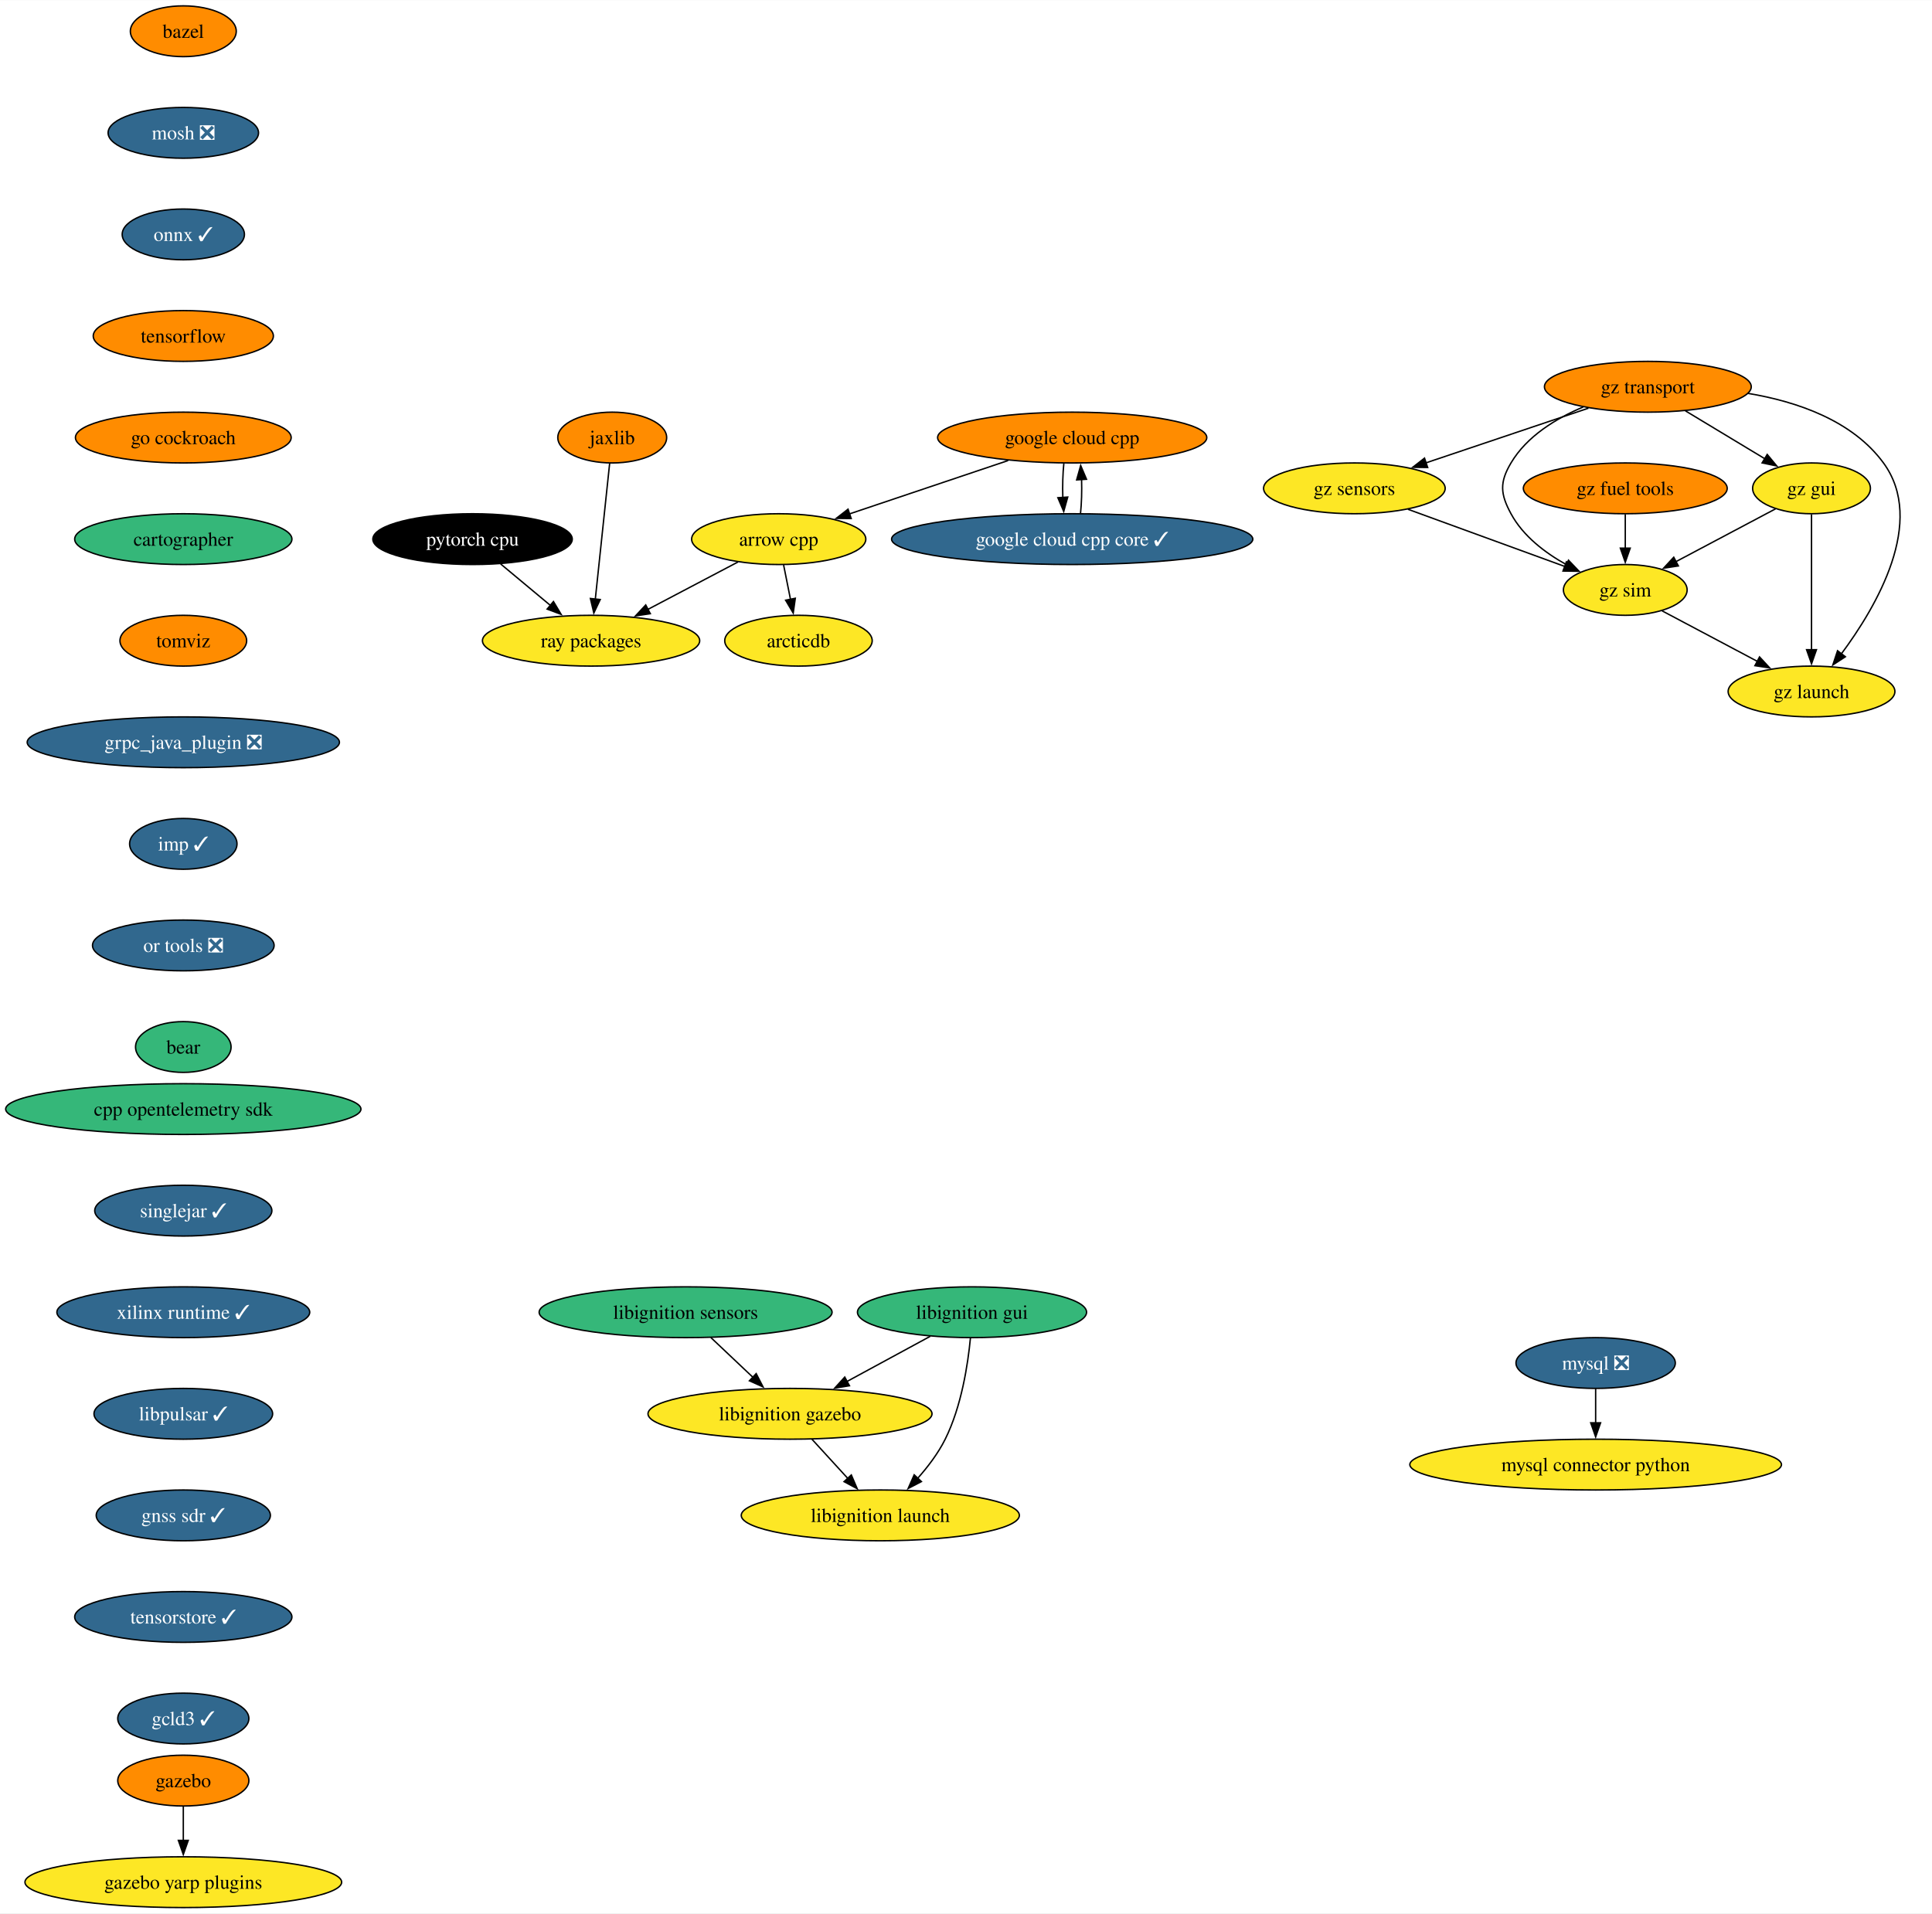
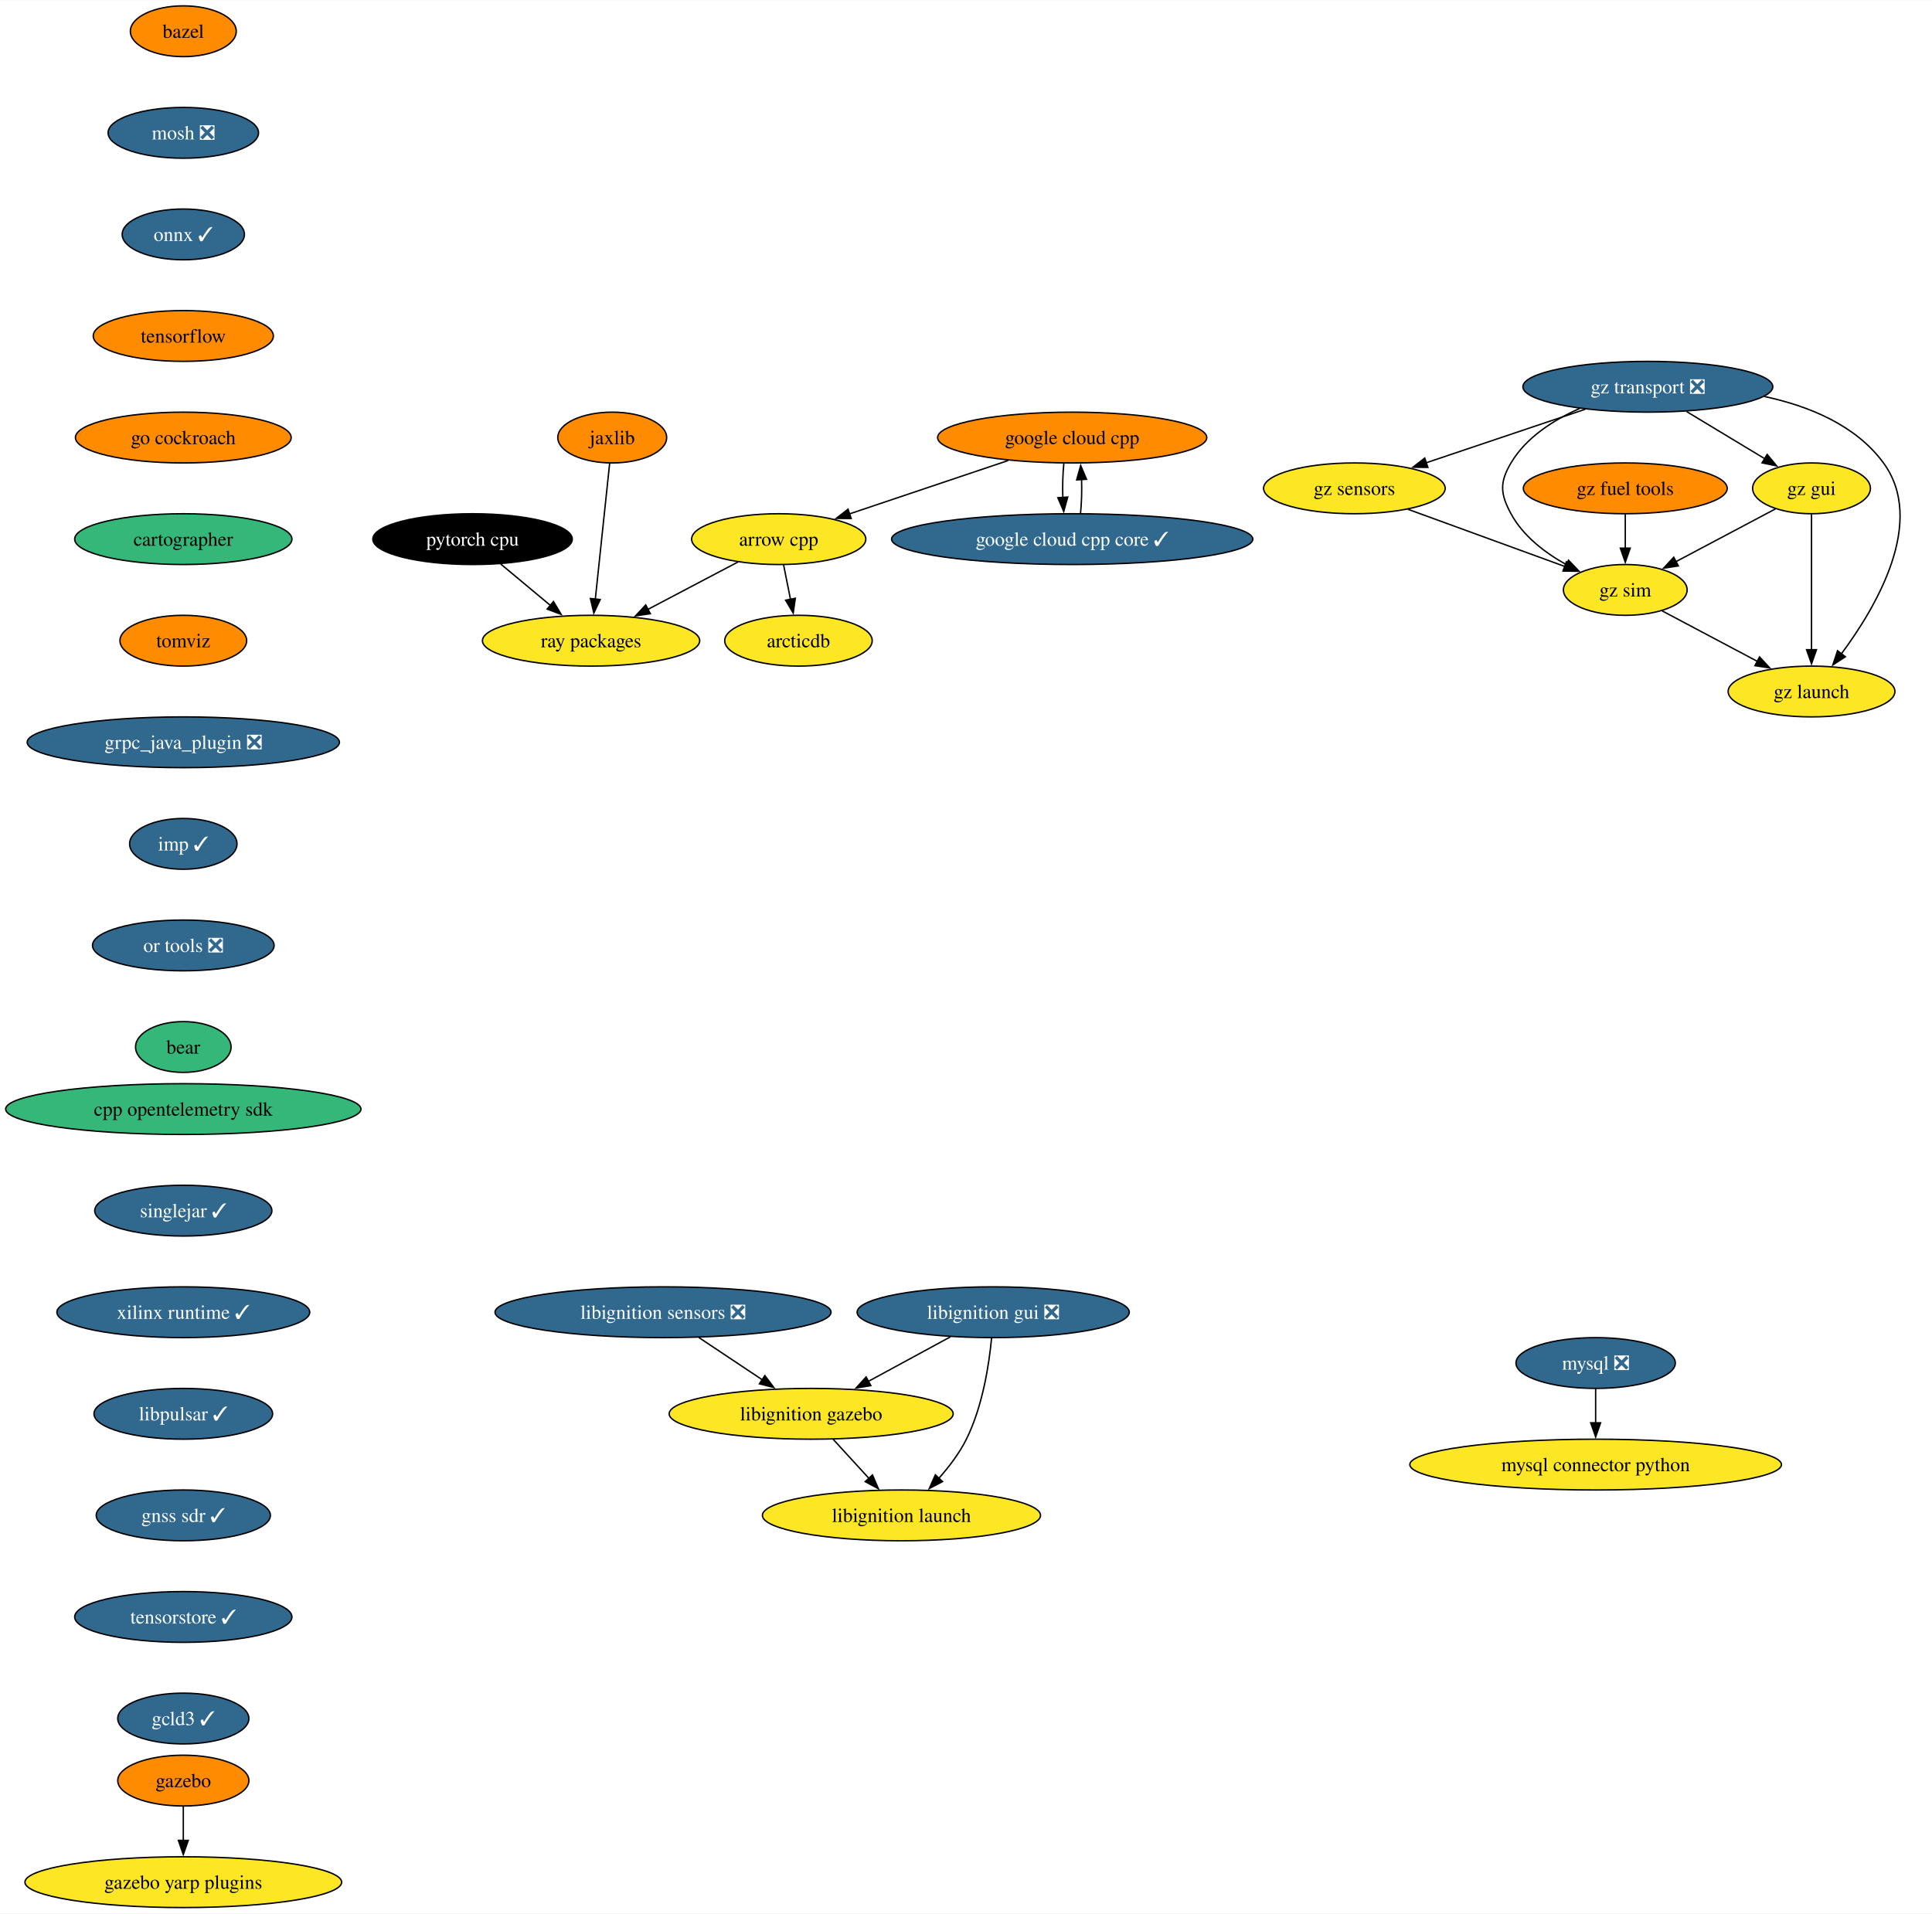
<svg xmlns="http://www.w3.org/2000/svg" xmlns:xlink="http://www.w3.org/1999/xlink" width="1369pt" height="1356pt" viewBox="0.00 0.00 1369.31 1356.00">
  <g id="graph0" class="graph" transform="scale(1 1) rotate(0) translate(4 1352)">
    <polygon fill="white" stroke="none" points="-4,4 -4,-1352 1365.31,-1352 1365.31,4 -4,4" />
    <g id="node1" class="node">
      <g id="a_node1">
        <a xlink:href="https://github.com/conda-forge/arrow-cpp-feedstock" xlink:title="arrow cpp">
          <ellipse fill="#fde725" stroke="black" cx="547.92" cy="-970" rx="61.73" ry="18" />
          <text text-anchor="middle" x="547.92" y="-965.33" font-family="Times,serif" font-size="14.00">arrow cpp</text>
        </a>
      </g>
    </g>
    <g id="node2" class="node">
      <g id="a_node2">
        <a xlink:href="https://github.com/conda-forge/ray-packages-feedstock" xlink:title="ray packages">
          <ellipse fill="#fde725" stroke="black" cx="414.92" cy="-898" rx="76.99" ry="18" />
          <text text-anchor="middle" x="414.92" y="-893.33" font-family="Times,serif" font-size="14.00">ray packages</text>
        </a>
      </g>
    </g>
    <g id="edge1" class="edge">
      <path fill="none" stroke="black" d="M519.06,-953.81C500.37,-943.97 475.76,-931.02 455.16,-920.18" />
      <polygon fill="black" stroke="black" points="456.92,-917.15 446.44,-915.59 453.66,-923.35 456.92,-917.15" />
    </g>
    <g id="node3" class="node">
      <g id="a_node3">
        <a xlink:href="https://github.com/conda-forge/arcticdb-feedstock" xlink:title="arcticdb">
          <ellipse fill="#fde725" stroke="black" cx="561.92" cy="-898" rx="52.26" ry="18" />
          <text text-anchor="middle" x="561.92" y="-893.33" font-family="Times,serif" font-size="14.00">arcticdb</text>
        </a>
      </g>
    </g>
    <g id="edge2" class="edge">
      <path fill="none" stroke="black" d="M551.38,-951.7C552.85,-944.32 554.61,-935.52 556.27,-927.25" />
      <polygon fill="black" stroke="black" points="559.67,-928.08 558.2,-917.59 552.81,-926.71 559.67,-928.08" />
    </g>
    <g id="node4" class="node">
      <g id="a_node4">
        <a xlink:href="https://github.com/conda-forge/bazel-feedstock" xlink:title="bazel">
          <ellipse fill="#ff8c00" stroke="black" cx="125.92" cy="-1330" rx="37.53" ry="18" />
          <text text-anchor="middle" x="125.92" y="-1325.33" font-family="Times,serif" font-size="14.00">bazel</text>
        </a>
      </g>
    </g>
    <g id="node5" class="node">
      <g id="a_node5">
        <a xlink:href="https://github.com/conda-forge/mosh-feedstock/pull/37" xlink:title="mosh ❎">
          <ellipse fill="#31688e" stroke="black" cx="125.92" cy="-1258" rx="53.31" ry="18" />
          <text text-anchor="middle" x="125.92" y="-1253.33" font-family="Times,serif" font-size="14.00" fill="white">mosh ❎</text>
        </a>
      </g>
    </g>
    <g id="node6" class="node">
      <g id="a_node6">
        <a xlink:href="https://github.com/conda-forge/onnx-feedstock/pull/107" xlink:title="onnx ✓">
          <ellipse fill="#31688e" stroke="black" cx="125.92" cy="-1186" rx="43.32" ry="18" />
          <text text-anchor="middle" x="125.92" y="-1181.33" font-family="Times,serif" font-size="14.00" fill="white">onnx ✓</text>
        </a>
      </g>
    </g>
    <g id="node9" class="node">
      <g id="a_node9">
        <a xlink:href="https://github.com/conda-forge/tensorflow-feedstock" xlink:title="tensorflow">
          <ellipse fill="#ff8c00" stroke="black" cx="125.92" cy="-1114" rx="63.84" ry="18" />
          <text text-anchor="middle" x="125.92" y="-1109.33" font-family="Times,serif" font-size="14.00">tensorflow</text>
        </a>
      </g>
    </g>
    <g id="node7" class="node">
      <g id="a_node7">
        <a xlink:href="https://github.com/conda-forge/mysql-feedstock/pull/92" xlink:title="mysql ❎">
          <ellipse fill="#31688e" stroke="black" cx="1126.92" cy="-386" rx="56.47" ry="18" />
          <text text-anchor="middle" x="1126.92" y="-381.32" font-family="Times,serif" font-size="14.00" fill="white">mysql ❎</text>
        </a>
      </g>
    </g>
    <g id="node8" class="node">
      <g id="a_node8">
        <a xlink:href="https://github.com/conda-forge/mysql-connector-python-feedstock" xlink:title="mysql connector python">
          <ellipse fill="#fde725" stroke="black" cx="1126.92" cy="-314" rx="131.7" ry="18" />
          <text text-anchor="middle" x="1126.92" y="-309.32" font-family="Times,serif" font-size="14.00">mysql connector python</text>
        </a>
      </g>
    </g>
    <g id="edge5" class="edge">
      <path fill="none" stroke="black" d="M1126.92,-367.7C1126.92,-360.41 1126.92,-351.73 1126.92,-343.54" />
      <polygon fill="black" stroke="black" points="1130.42,-343.62 1126.92,-333.62 1123.42,-343.62 1130.42,-343.62" />
    </g>
    <g id="node10" class="node">
      <g id="a_node10">
        <a xlink:href="https://github.com/conda-forge/go-cockroach-feedstock" xlink:title="go cockroach">
          <ellipse fill="#ff8c00" stroke="black" cx="125.92" cy="-1042" rx="76.46" ry="18" />
          <text text-anchor="middle" x="125.92" y="-1037.33" font-family="Times,serif" font-size="14.00">go cockroach</text>
        </a>
      </g>
    </g>
    <g id="node17" class="node">
      <g id="a_node17">
        <a xlink:href="https://github.com/conda-forge/cartographer-feedstock" xlink:title="cartographer">
          <ellipse fill="#35b779" stroke="black" cx="125.92" cy="-970" rx="76.99" ry="18" />
          <text text-anchor="middle" x="125.92" y="-965.33" font-family="Times,serif" font-size="14.00">cartographer</text>
        </a>
      </g>
    </g>
    <g id="node11" class="node">
      <g id="a_node11">
        <a xlink:href="https://github.com/conda-forge/pytorch-cpu-feedstock" xlink:title="pytorch cpu">
          <ellipse fill="#000000" stroke="black" cx="330.92" cy="-970" rx="70.68" ry="18" />
          <text text-anchor="middle" x="330.92" y="-965.33" font-family="Times,serif" font-size="14.00" fill="white">pytorch cpu</text>
        </a>
      </g>
    </g>
    <g id="edge8" class="edge">
      <path fill="none" stroke="black" d="M350.82,-952.41C361.42,-943.58 374.63,-932.57 386.3,-922.84" />
      <polygon fill="black" stroke="black" points="388.26,-925.77 393.7,-916.68 383.78,-920.39 388.26,-925.77" />
    </g>
    <g id="node12" class="node">
      <g id="a_node12">
        <a xlink:href="https://github.com/conda-forge/jaxlib-feedstock" xlink:title="jaxlib">
          <ellipse fill="#ff8c00" stroke="black" cx="429.92" cy="-1042" rx="38.58" ry="18" />
          <text text-anchor="middle" x="429.92" y="-1037.33" font-family="Times,serif" font-size="14.00">jaxlib</text>
        </a>
      </g>
    </g>
    <g id="edge9" class="edge">
      <path fill="none" stroke="black" d="M428.08,-1023.59C425.55,-999.61 420.95,-956.14 417.92,-927.42" />
      <polygon fill="black" stroke="black" points="421.41,-927.19 416.88,-917.62 414.45,-927.93 421.41,-927.19" />
    </g>
    <g id="node13" class="node">
      <g id="a_node13">
        <a xlink:href="https://github.com/conda-forge/gazebo-feedstock" xlink:title="gazebo">
          <ellipse fill="#ff8c00" stroke="black" cx="125.92" cy="-90" rx="46.47" ry="18" />
          <text text-anchor="middle" x="125.92" y="-85.33" font-family="Times,serif" font-size="14.00">gazebo</text>
        </a>
      </g>
    </g>
    <g id="node14" class="node">
      <g id="a_node14">
        <a xlink:href="https://github.com/conda-forge/gazebo-yarp-plugins-feedstock" xlink:title="gazebo yarp plugins">
          <ellipse fill="#fde725" stroke="black" cx="125.92" cy="-18" rx="112.24" ry="18" />
          <text text-anchor="middle" x="125.92" y="-13.32" font-family="Times,serif" font-size="14.00">gazebo yarp plugins</text>
        </a>
      </g>
    </g>
    <g id="edge10" class="edge">
      <path fill="none" stroke="black" d="M125.92,-71.7C125.92,-64.41 125.92,-55.73 125.92,-47.54" />
      <polygon fill="black" stroke="black" points="129.42,-47.62 125.92,-37.62 122.42,-47.62 129.42,-47.62" />
    </g>
    <g id="node15" class="node">
      <g id="a_node15">
        <a xlink:href="https://github.com/conda-forge/google-cloud-cpp-feedstock" xlink:title="google cloud cpp">
          <ellipse fill="#ff8c00" stroke="black" cx="755.92" cy="-1042" rx="95.4" ry="18" />
          <text text-anchor="middle" x="755.92" y="-1037.33" font-family="Times,serif" font-size="14.00">google cloud cpp</text>
        </a>
      </g>
    </g>
    <g id="edge11" class="edge">
      <path fill="none" stroke="black" d="M710.53,-1025.72C677.31,-1014.54 632.24,-999.38 597.97,-987.85" />
      <polygon fill="black" stroke="black" points="599.28,-984.59 588.69,-984.72 597.05,-991.23 599.28,-984.59" />
    </g>
    <g id="node16" class="node">
      <g id="a_node16">
        <a xlink:href="https://github.com/conda-forge/google-cloud-cpp-core-feedstock/pull/6" xlink:title="google cloud cpp core ✓">
          <ellipse fill="#31688e" stroke="black" cx="755.92" cy="-970" rx="128.02" ry="18" />
          <text text-anchor="middle" x="755.92" y="-965.33" font-family="Times,serif" font-size="14.00" fill="white">google cloud cpp core ✓</text>
        </a>
      </g>
    </g>
    <g id="edge12" class="edge">
      <path fill="none" stroke="black" d="M750,-1023.7C749.25,-1016.41 749.01,-1007.73 749.27,-999.54" />
      <polygon fill="black" stroke="black" points="752.76,-999.82 749.92,-989.61 745.77,-999.36 752.76,-999.82" />
    </g>
    <g id="edge13" class="edge">
      <path fill="none" stroke="black" d="M761.81,-988.1C762.57,-995.37 762.83,-1004.04 762.57,-1012.24" />
      <polygon fill="black" stroke="black" points="759.08,-1011.98 761.93,-1022.19 766.07,-1012.43 759.08,-1011.98" />
    </g>
    <g id="node18" class="node">
      <g id="a_node18">
        <a xlink:href="https://github.com/conda-forge/tomviz-feedstock" xlink:title="tomviz">
          <ellipse fill="#ff8c00" stroke="black" cx="125.92" cy="-898" rx="44.9" ry="18" />
          <text text-anchor="middle" x="125.92" y="-893.33" font-family="Times,serif" font-size="14.00">tomviz</text>
        </a>
      </g>
    </g>
    <g id="node19" class="node">
      <g id="a_node19">
        <a xlink:href="https://github.com/conda-forge/grpc_java_plugin-feedstock/pull/77" xlink:title="grpc_java_plugin ❎">
          <ellipse fill="#31688e" stroke="black" cx="125.92" cy="-826" rx="110.66" ry="18" />
          <text text-anchor="middle" x="125.92" y="-821.33" font-family="Times,serif" font-size="14.00" fill="white">grpc_java_plugin ❎</text>
        </a>
      </g>
    </g>
    <g id="node24" class="node">
      <g id="a_node24">
        <a xlink:href="https://github.com/conda-forge/imp-feedstock/pull/41" xlink:title="imp ✓">
          <ellipse fill="#31688e" stroke="black" cx="125.92" cy="-754" rx="38.06" ry="18" />
          <text text-anchor="middle" x="125.92" y="-749.33" font-family="Times,serif" font-size="14.00" fill="white">imp ✓</text>
        </a>
      </g>
    </g>
    <g id="node20" class="node">
      <g id="a_node20">
-         <a xlink:href="https://github.com/conda-forge/libignition-sensors-feedstock" xlink:title="libignition sensors">
-           <ellipse fill="#35b779" stroke="black" cx="481.92" cy="-422" rx="103.82" ry="18" />
-           <text text-anchor="middle" x="481.92" y="-417.32" font-family="Times,serif" font-size="14.00">libignition sensors</text>
+         <a xlink:href="https://github.com/conda-forge/libignition-sensors-feedstock/pull/50" xlink:title="libignition sensors ❎">
+           <ellipse fill="#31688e" stroke="black" cx="465.92" cy="-422" rx="119.08" ry="18" />
+           <text text-anchor="middle" x="465.92" y="-417.32" font-family="Times,serif" font-size="14.00" fill="white">libignition sensors ❎</text>
        </a>
      </g>
    </g>
    <g id="node21" class="node">
      <g id="a_node21">
        <a xlink:href="https://github.com/conda-forge/libignition-gazebo-feedstock" xlink:title="libignition gazebo">
-           <ellipse fill="#fde725" stroke="black" cx="555.92" cy="-350" rx="100.66" ry="18" />
-           <text text-anchor="middle" x="555.92" y="-345.32" font-family="Times,serif" font-size="14.00">libignition gazebo</text>
+           <ellipse fill="#fde725" stroke="black" cx="570.92" cy="-350" rx="100.66" ry="18" />
+           <text text-anchor="middle" x="570.92" y="-345.32" font-family="Times,serif" font-size="14.00">libignition gazebo</text>
        </a>
      </g>
    </g>
    <g id="edge17" class="edge">
-       <path fill="none" stroke="black" d="M499.83,-404.05C508.76,-395.61 519.74,-385.22 529.61,-375.89" />
-       <polygon fill="black" stroke="black" points="531.95,-378.49 536.81,-369.07 527.14,-373.4 531.95,-378.49" />
+       <path fill="none" stroke="black" d="M491.33,-404.05C504.88,-395.03 521.73,-383.79 536.44,-373.99" />
+       <polygon fill="black" stroke="black" points="538.1,-377.09 544.47,-368.63 534.21,-371.26 538.1,-377.09" />
    </g>
    <g id="node22" class="node">
      <g id="a_node22">
        <a xlink:href="https://github.com/conda-forge/libignition-launch-feedstock" xlink:title="libignition launch">
-           <ellipse fill="#fde725" stroke="black" cx="619.92" cy="-278" rx="98.56" ry="18" />
-           <text text-anchor="middle" x="619.92" y="-273.32" font-family="Times,serif" font-size="14.00">libignition launch</text>
+           <ellipse fill="#fde725" stroke="black" cx="634.92" cy="-278" rx="98.56" ry="18" />
+           <text text-anchor="middle" x="634.92" y="-273.32" font-family="Times,serif" font-size="14.00">libignition launch</text>
        </a>
      </g>
    </g>
    <g id="edge18" class="edge">
-       <path fill="none" stroke="black" d="M571.41,-332.05C579.04,-323.71 588.38,-313.49 596.83,-304.25" />
-       <polygon fill="black" stroke="black" points="599.38,-306.65 603.55,-296.91 594.22,-301.92 599.38,-306.65" />
+       <path fill="none" stroke="black" d="M586.41,-332.05C594.04,-323.71 603.38,-313.49 611.83,-304.25" />
+       <polygon fill="black" stroke="black" points="614.38,-306.65 618.55,-296.91 609.22,-301.92 614.38,-306.65" />
    </g>
    <g id="node23" class="node">
      <g id="a_node23">
-         <a xlink:href="https://github.com/conda-forge/libignition-gui-feedstock" xlink:title="libignition gui">
-           <ellipse fill="#35b779" stroke="black" cx="684.92" cy="-422" rx="81.2" ry="18" />
-           <text text-anchor="middle" x="684.92" y="-417.32" font-family="Times,serif" font-size="14.00">libignition gui</text>
+         <a xlink:href="https://github.com/conda-forge/libignition-gui-feedstock/pull/46" xlink:title="libignition gui ❎">
+           <ellipse fill="#31688e" stroke="black" cx="699.92" cy="-422" rx="96.45" ry="18" />
+           <text text-anchor="middle" x="699.92" y="-417.32" font-family="Times,serif" font-size="14.00" fill="white">libignition gui ❎</text>
        </a>
      </g>
    </g>
    <g id="edge19" class="edge">
-       <path fill="none" stroke="black" d="M655.32,-404.94C637.79,-395.43 615.34,-383.25 596.21,-372.87" />
-       <polygon fill="black" stroke="black" points="598.06,-369.89 587.6,-368.19 594.72,-376.04 598.06,-369.89" />
+       <path fill="none" stroke="black" d="M669.67,-404.59C652.33,-395.18 630.33,-383.24 611.5,-373.02" />
+       <polygon fill="black" stroke="black" points="613.21,-369.97 602.75,-368.27 609.87,-376.12 613.21,-369.97" />
    </g>
    <g id="edge20" class="edge">
-       <path fill="none" stroke="black" d="M683.8,-403.76C682.03,-385.19 677.48,-355.19 665.92,-332 660.97,-322.07 653.72,-312.5 646.43,-304.29" />
-       <polygon fill="black" stroke="black" points="649.05,-301.96 639.65,-297.06 643.94,-306.75 649.05,-301.96" />
+       <path fill="none" stroke="black" d="M698.8,-403.76C697.03,-385.19 692.48,-355.19 680.92,-332 675.97,-322.07 668.72,-312.5 661.43,-304.29" />
+       <polygon fill="black" stroke="black" points="664.05,-301.96 654.65,-297.06 658.94,-306.75 664.05,-301.96" />
    </g>
    <g id="node25" class="node">
      <g id="a_node25">
        <a xlink:href="https://github.com/conda-forge/or-tools-feedstock/pull/54" xlink:title="or tools ❎">
          <ellipse fill="#31688e" stroke="black" cx="125.92" cy="-682" rx="64.36" ry="18" />
          <text text-anchor="middle" x="125.92" y="-677.33" font-family="Times,serif" font-size="14.00" fill="white">or tools ❎</text>
        </a>
      </g>
    </g>
    <g id="node26" class="node">
      <g id="a_node26">
        <a xlink:href="https://github.com/conda-forge/bear-feedstock" xlink:title="bear">
          <ellipse fill="#35b779" stroke="black" cx="125.92" cy="-610" rx="33.85" ry="18" />
          <text text-anchor="middle" x="125.92" y="-605.33" font-family="Times,serif" font-size="14.00">bear</text>
        </a>
      </g>
    </g>
    <g id="node27" class="node">
      <g id="a_node27">
        <a xlink:href="https://github.com/conda-forge/cpp-opentelemetry-sdk-feedstock" xlink:title="cpp opentelemetry sdk">
          <ellipse fill="#35b779" stroke="black" cx="125.92" cy="-566" rx="125.92" ry="18" />
          <text text-anchor="middle" x="125.92" y="-561.33" font-family="Times,serif" font-size="14.00">cpp opentelemetry sdk</text>
        </a>
      </g>
    </g>
    <g id="node28" class="node">
      <g id="a_node28">
        <a xlink:href="https://github.com/conda-forge/singlejar-feedstock/pull/43" xlink:title="singlejar ✓">
          <ellipse fill="#31688e" stroke="black" cx="125.92" cy="-494" rx="62.78" ry="18" />
          <text text-anchor="middle" x="125.92" y="-489.32" font-family="Times,serif" font-size="14.00" fill="white">singlejar ✓</text>
        </a>
      </g>
    </g>
    <g id="node29" class="node">
      <g id="a_node29">
        <a xlink:href="https://github.com/conda-forge/xilinx-runtime-feedstock/pull/30" xlink:title="xilinx runtime ✓">
          <ellipse fill="#31688e" stroke="black" cx="125.92" cy="-422" rx="89.61" ry="18" />
          <text text-anchor="middle" x="125.92" y="-417.32" font-family="Times,serif" font-size="14.00" fill="white">xilinx runtime ✓</text>
        </a>
      </g>
    </g>
    <g id="node30" class="node">
      <g id="a_node30">
        <a xlink:href="https://github.com/conda-forge/libpulsar-feedstock/pull/13" xlink:title="libpulsar ✓">
          <ellipse fill="#31688e" stroke="black" cx="125.92" cy="-350" rx="63.31" ry="18" />
          <text text-anchor="middle" x="125.92" y="-345.32" font-family="Times,serif" font-size="14.00" fill="white">libpulsar ✓</text>
        </a>
      </g>
    </g>
    <g id="node37" class="node">
      <g id="a_node37">
        <a xlink:href="https://github.com/conda-forge/gnss-sdr-feedstock/pull/17" xlink:title="gnss sdr ✓">
          <ellipse fill="#31688e" stroke="black" cx="125.92" cy="-278" rx="61.73" ry="18" />
          <text text-anchor="middle" x="125.92" y="-273.32" font-family="Times,serif" font-size="14.00" fill="white">gnss sdr ✓</text>
        </a>
      </g>
    </g>
    <g id="node31" class="node">
      <g id="a_node31">
-         <a xlink:href="https://github.com/conda-forge/gz-transport-feedstock" xlink:title="gz transport">
-           <ellipse fill="#ff8c00" stroke="black" cx="1163.92" cy="-1078" rx="73.3" ry="18" />
-           <text text-anchor="middle" x="1163.92" y="-1073.33" font-family="Times,serif" font-size="14.00">gz transport</text>
+         <a xlink:href="https://github.com/conda-forge/gz-transport-feedstock/pull/25" xlink:title="gz transport ❎">
+           <ellipse fill="#31688e" stroke="black" cx="1163.92" cy="-1078" rx="88.56" ry="18" />
+           <text text-anchor="middle" x="1163.92" y="-1073.33" font-family="Times,serif" font-size="14.00" fill="white">gz transport ❎</text>
        </a>
      </g>
    </g>
    <g id="node32" class="node">
      <g id="a_node32">
        <a xlink:href="https://github.com/conda-forge/gz-gui-feedstock" xlink:title="gz gui">
          <ellipse fill="#fde725" stroke="black" cx="1279.92" cy="-1006" rx="41.74" ry="18" />
          <text text-anchor="middle" x="1279.92" y="-1001.33" font-family="Times,serif" font-size="14.00">gz gui</text>
        </a>
      </g>
    </g>
    <g id="edge27" class="edge">
-       <path fill="none" stroke="black" d="M1190.53,-1060.94C1207.35,-1050.79 1229.21,-1037.6 1247.1,-1026.81" />
-       <polygon fill="black" stroke="black" points="1248.52,-1030.03 1255.27,-1021.87 1244.9,-1024.04 1248.52,-1030.03" />
+       <path fill="none" stroke="black" d="M1191.41,-1060.41C1207.99,-1050.41 1229.21,-1037.6 1246.72,-1027.03" />
+       <polygon fill="black" stroke="black" points="1248.49,-1030.05 1255.24,-1021.89 1244.87,-1024.06 1248.49,-1030.05" />
    </g>
    <g id="node33" class="node">
      <g id="a_node33">
        <a xlink:href="https://github.com/conda-forge/gz-sensors-feedstock" xlink:title="gz sensors">
          <ellipse fill="#fde725" stroke="black" cx="955.92" cy="-1006" rx="64.36" ry="18" />
          <text text-anchor="middle" x="955.92" y="-1001.33" font-family="Times,serif" font-size="14.00">gz sensors</text>
        </a>
      </g>
    </g>
    <g id="edge28" class="edge">
-       <path fill="none" stroke="black" d="M1121.83,-1062.83C1088.48,-1051.61 1041.77,-1035.89 1006.41,-1023.99" />
-       <polygon fill="black" stroke="black" points="1007.86,-1020.79 997.26,-1020.91 1005.63,-1027.42 1007.86,-1020.79" />
+       <path fill="none" stroke="black" d="M1119.55,-1062.07C1086.5,-1050.95 1041.31,-1035.74 1006.8,-1024.12" />
+       <polygon fill="black" stroke="black" points="1008.02,-1020.84 997.43,-1020.97 1005.79,-1027.48 1008.02,-1020.84" />
    </g>
    <g id="node34" class="node">
      <g id="a_node34">
        <a xlink:href="https://github.com/conda-forge/gz-sim-feedstock" xlink:title="gz sim">
          <ellipse fill="#fde725" stroke="black" cx="1147.92" cy="-934" rx="43.84" ry="18" />
          <text text-anchor="middle" x="1147.92" y="-929.33" font-family="Times,serif" font-size="14.00">gz sim</text>
        </a>
      </g>
    </g>
    <g id="edge29" class="edge">
-       <path fill="none" stroke="black" d="M1118.05,-1063.64C1098.71,-1055.49 1078.13,-1042.9 1066.92,-1024 1058.75,-1010.24 1059.31,-1002.07 1066.92,-988 1075.51,-972.11 1091.16,-960.23 1106.43,-951.78" />
+       <path fill="none" stroke="black" d="M1115.51,-1062.55C1096.93,-1054.38 1077.64,-1042.07 1066.92,-1024 1058.75,-1010.24 1059.31,-1002.07 1066.92,-988 1075.51,-972.11 1091.16,-960.23 1106.43,-951.78" />
      <polygon fill="black" stroke="black" points="1107.67,-955.07 1114.98,-947.41 1104.49,-948.84 1107.67,-955.07" />
    </g>
    <g id="node35" class="node">
      <g id="a_node35">
        <a xlink:href="https://github.com/conda-forge/gz-launch-feedstock" xlink:title="gz launch">
          <ellipse fill="#fde725" stroke="black" cx="1279.92" cy="-862" rx="59.1" ry="18" />
          <text text-anchor="middle" x="1279.92" y="-857.33" font-family="Times,serif" font-size="14.00">gz launch</text>
        </a>
      </g>
    </g>
    <g id="edge30" class="edge">
-       <path fill="none" stroke="black" d="M1234.84,-1073.33C1269.73,-1067.5 1308.91,-1054.07 1330.92,-1024 1361.31,-982.47 1326.06,-922.22 1300.89,-888.43" />
+       <path fill="none" stroke="black" d="M1246.5,-1071.11C1278.16,-1064.34 1311.34,-1050.76 1330.92,-1024 1361.31,-982.47 1326.06,-922.22 1300.89,-888.43" />
      <polygon fill="black" stroke="black" points="1303.92,-886.63 1295.04,-880.84 1298.37,-890.9 1303.92,-886.63" />
    </g>
    <g id="edge31" class="edge">
      <path fill="none" stroke="black" d="M1254.47,-991.5C1234.42,-980.87 1206.22,-965.92 1183.86,-954.06" />
      <polygon fill="black" stroke="black" points="1185.55,-951 1175.08,-949.4 1182.27,-957.18 1185.55,-951" />
    </g>
    <g id="edge32" class="edge">
      <path fill="none" stroke="black" d="M1279.92,-987.59C1279.92,-963.61 1279.92,-920.14 1279.92,-891.42" />
      <polygon fill="black" stroke="black" points="1283.42,-891.62 1279.92,-881.62 1276.42,-891.62 1283.42,-891.62" />
    </g>
    <g id="edge33" class="edge">
      <path fill="none" stroke="black" d="M993.85,-991.17C1025.86,-979.5 1071.66,-962.8 1105.01,-950.64" />
      <polygon fill="black" stroke="black" points="1106.18,-953.94 1114.38,-947.23 1103.78,-947.37 1106.18,-953.94" />
    </g>
    <g id="edge34" class="edge">
      <path fill="none" stroke="black" d="M1174,-919.17C1193.33,-908.92 1219.97,-894.79 1241.7,-883.27" />
      <polygon fill="black" stroke="black" points="1243.08,-886.5 1250.27,-878.72 1239.8,-880.31 1243.08,-886.5" />
    </g>
    <g id="node36" class="node">
      <g id="a_node36">
        <a xlink:href="https://github.com/conda-forge/gz-fuel-tools-feedstock" xlink:title="gz fuel tools">
          <ellipse fill="#ff8c00" stroke="black" cx="1147.92" cy="-1006" rx="72.25" ry="18" />
          <text text-anchor="middle" x="1147.92" y="-1001.33" font-family="Times,serif" font-size="14.00">gz fuel tools</text>
        </a>
      </g>
    </g>
    <g id="edge35" class="edge">
      <path fill="none" stroke="black" d="M1147.92,-987.7C1147.92,-980.41 1147.92,-971.73 1147.92,-963.54" />
      <polygon fill="black" stroke="black" points="1151.42,-963.62 1147.92,-953.62 1144.42,-963.62 1151.42,-963.62" />
    </g>
    <g id="node38" class="node">
      <g id="a_node38">
        <a xlink:href="https://github.com/conda-forge/tensorstore-feedstock/pull/17" xlink:title="tensorstore ✓">
          <ellipse fill="#31688e" stroke="black" cx="125.92" cy="-206" rx="76.99" ry="18" />
          <text text-anchor="middle" x="125.92" y="-201.33" font-family="Times,serif" font-size="14.00" fill="white">tensorstore ✓</text>
        </a>
      </g>
    </g>
    <g id="node39" class="node">
      <g id="a_node39">
        <a xlink:href="https://github.com/conda-forge/gcld3-feedstock/pull/4" xlink:title="gcld3 ✓">
          <ellipse fill="#31688e" stroke="black" cx="125.92" cy="-134" rx="46.47" ry="18" />
          <text text-anchor="middle" x="125.92" y="-129.32" font-family="Times,serif" font-size="14.00" fill="white">gcld3 ✓</text>
        </a>
      </g>
    </g>
  </g>
</svg>
